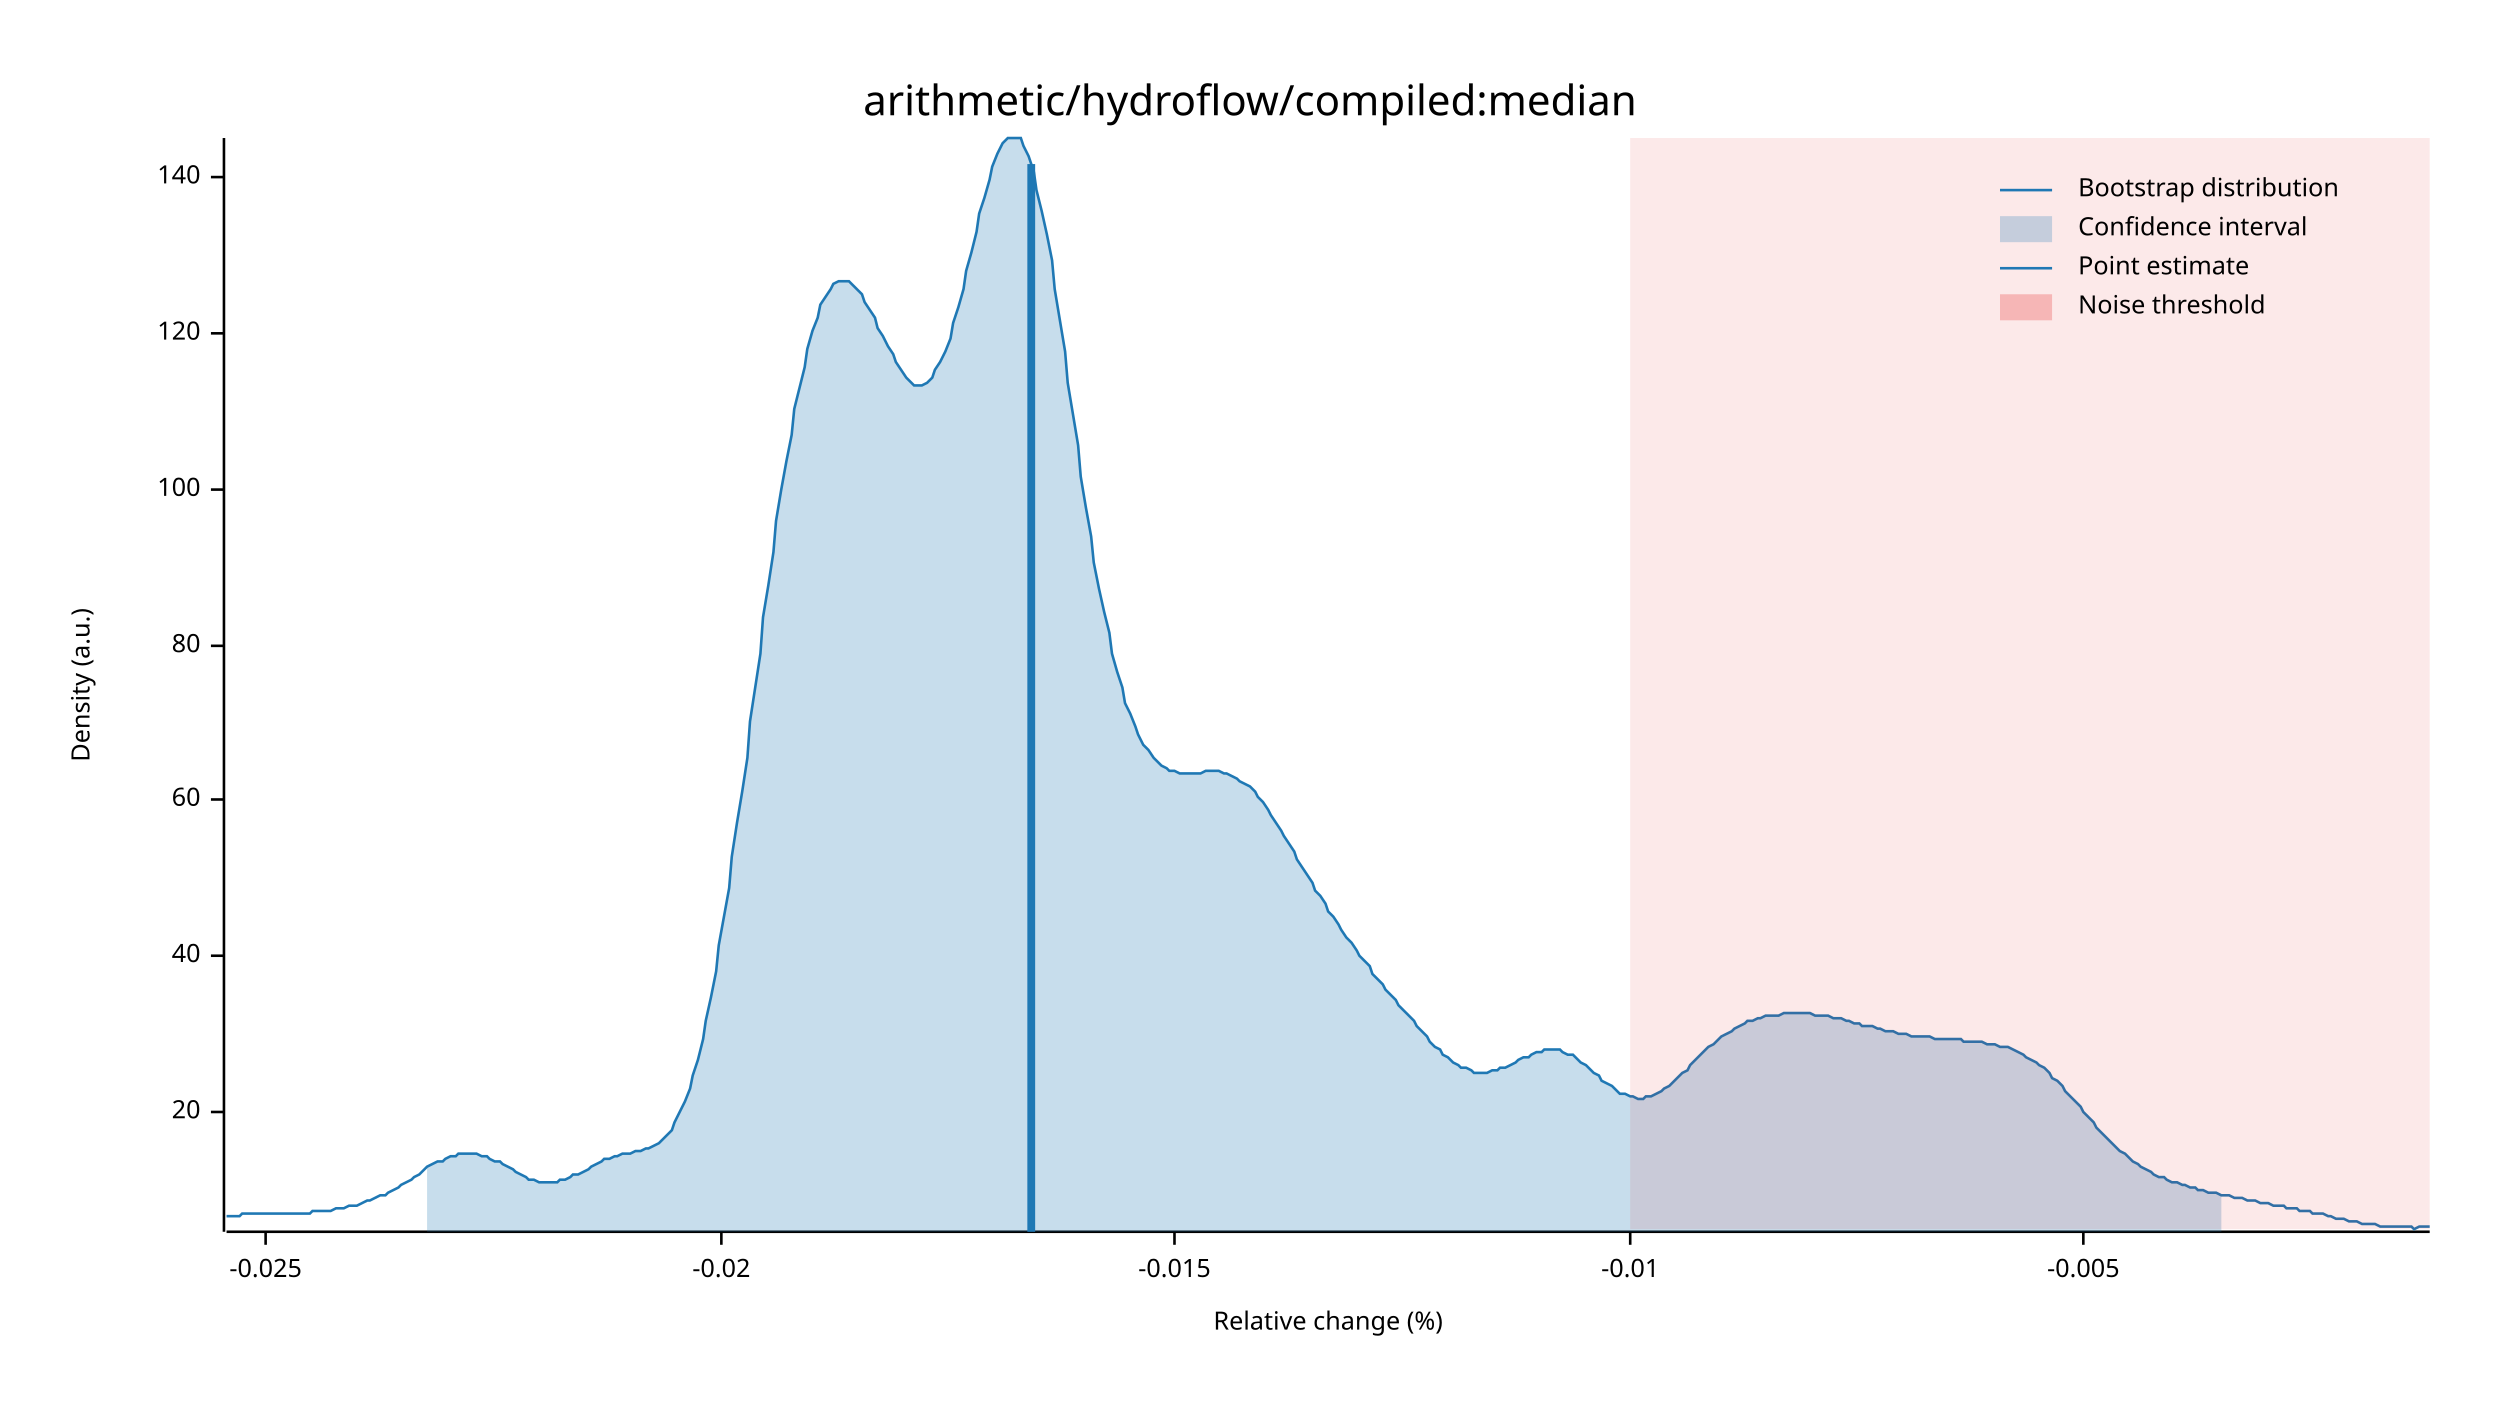
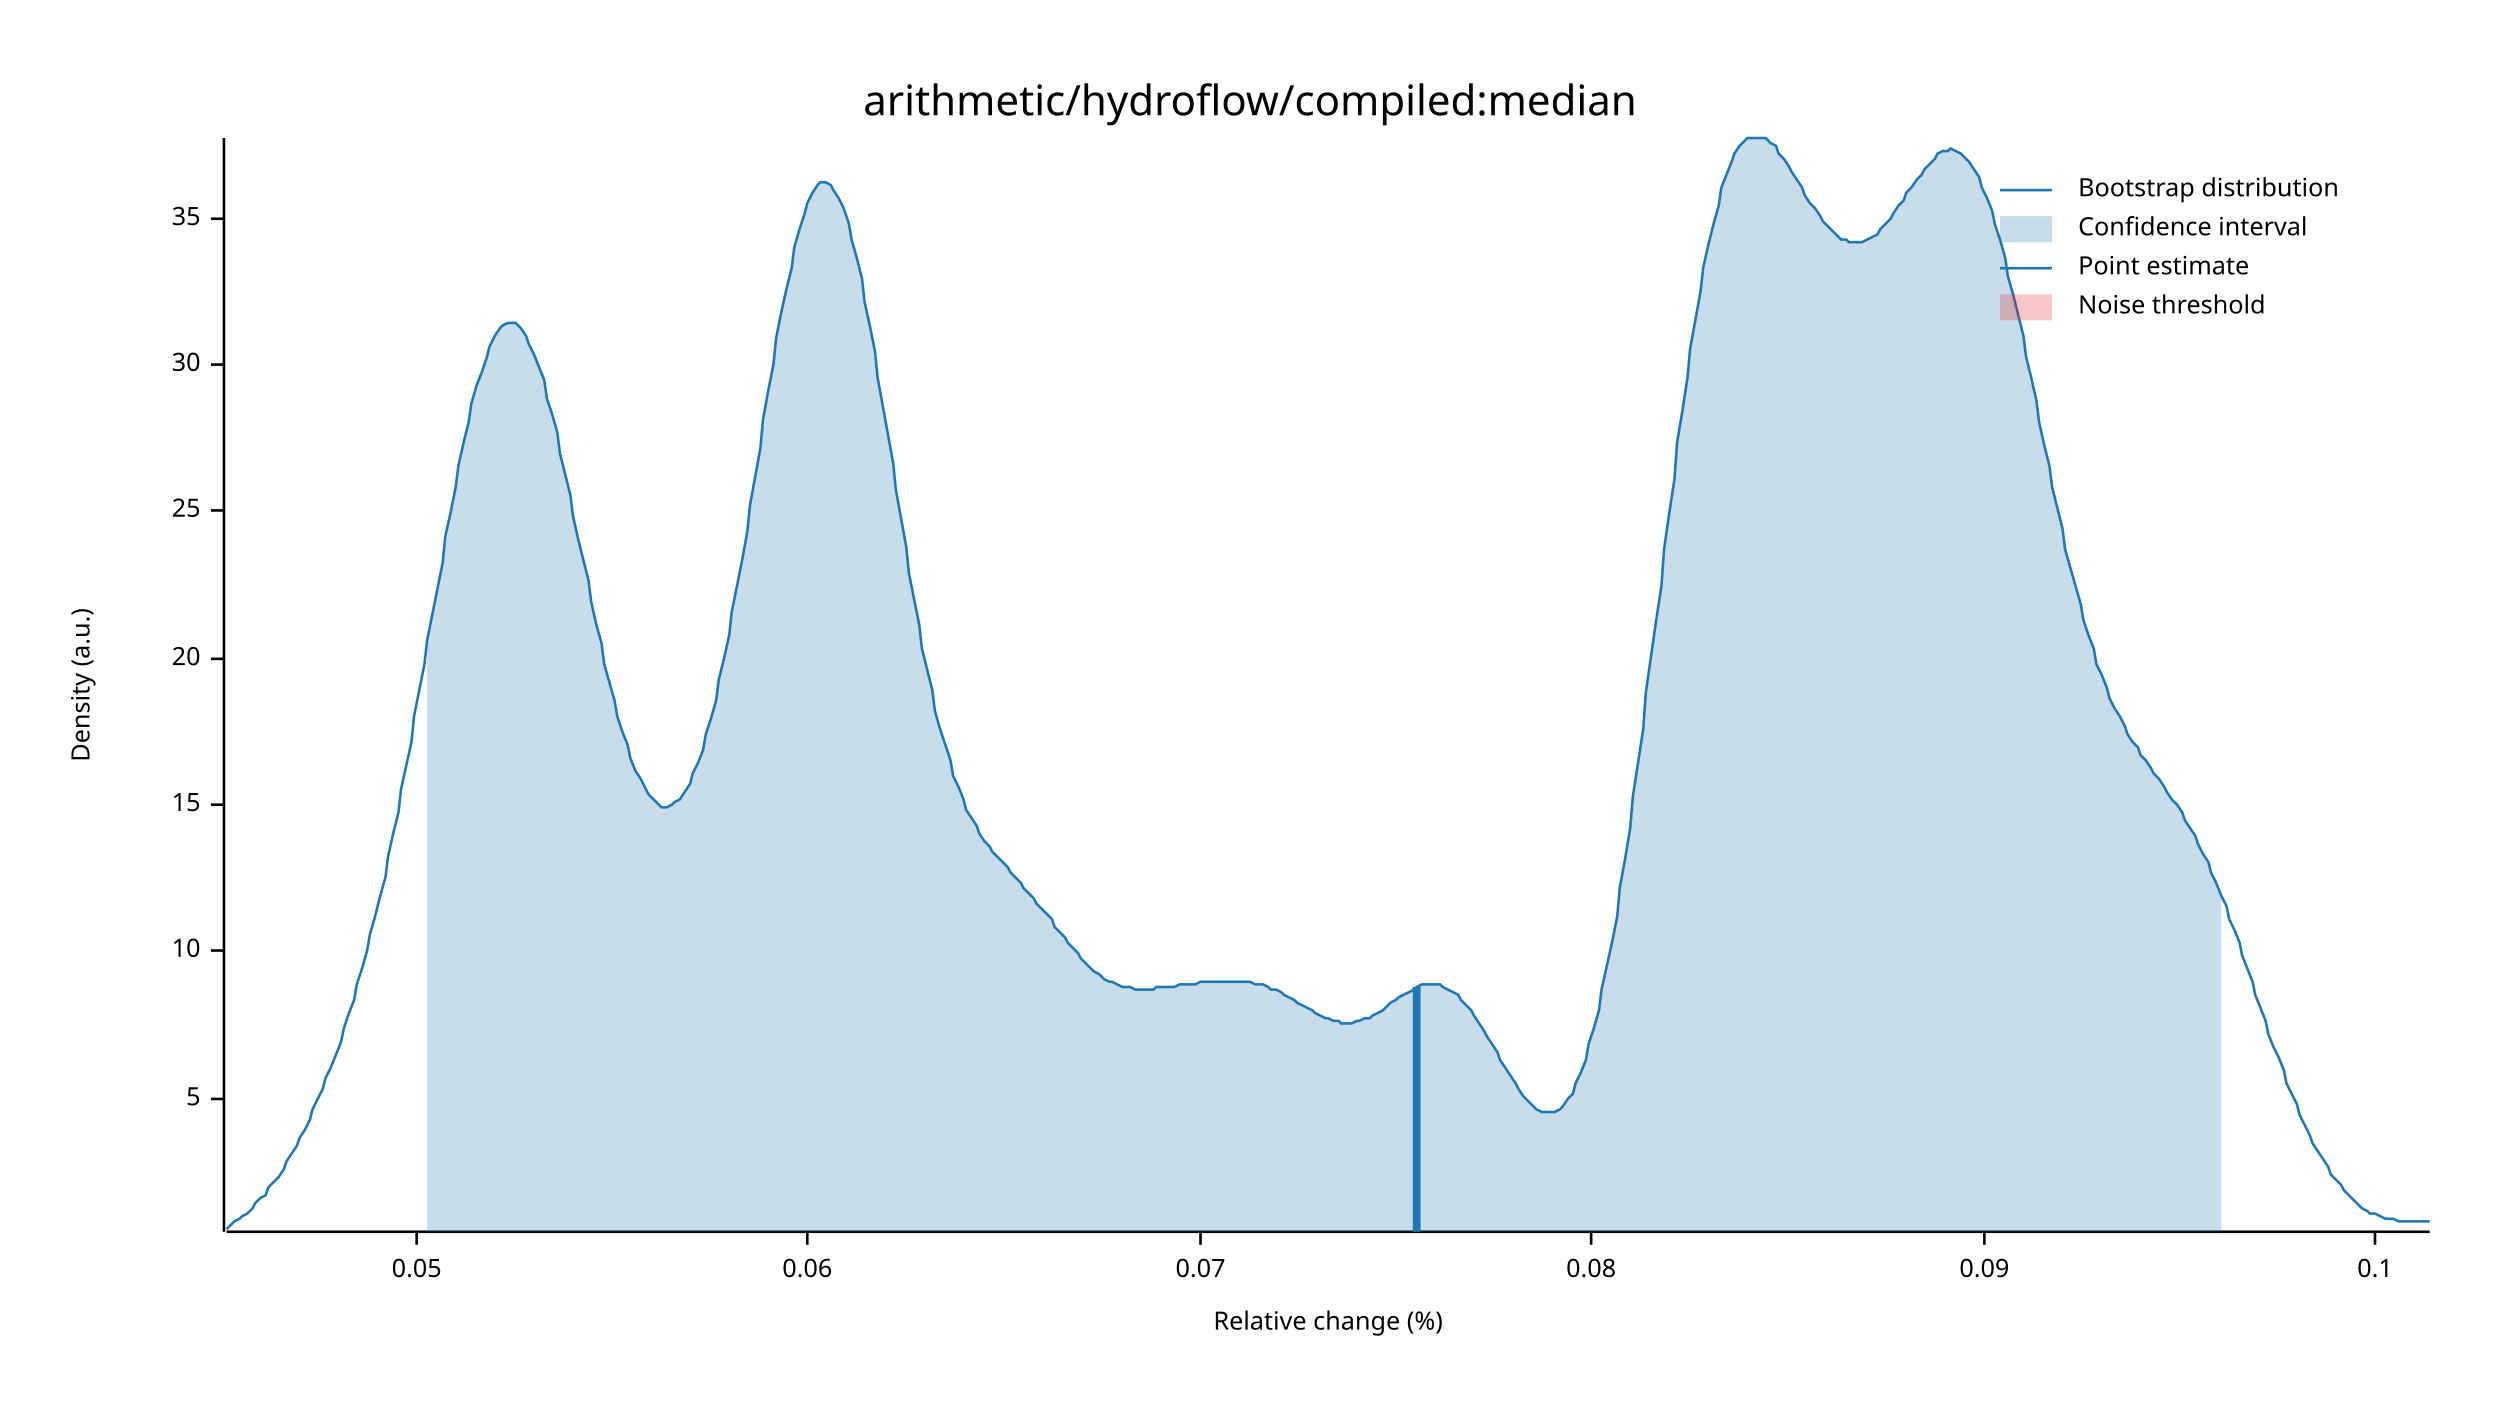
<svg xmlns="http://www.w3.org/2000/svg" width="960" height="540" viewBox="0 0 960 540">
  <text x="480" y="32" dy="0.76em" text-anchor="middle" font-family="sans-serif" font-size="16.129" opacity="1" fill="#000000">
arithmetic/hydroflow/compiled:median
</text>
  <text x="27" y="263" dy="0.76em" text-anchor="middle" font-family="sans-serif" font-size="9.677" opacity="1" fill="#000000" transform="rotate(270, 27, 263)">
Density (a.u.)
</text>
  <text x="510" y="513" dy="-0.5ex" text-anchor="middle" font-family="sans-serif" font-size="9.677" opacity="1" fill="#000000">
Relative change (%)
</text>
  <polyline fill="none" opacity="1" stroke="#000000" stroke-width="1" points="86,53 86,473 " />
-   <text x="77" y="427" dy="0.5ex" text-anchor="end" font-family="sans-serif" font-size="9.677" opacity="1" fill="#000000">
+   <text x="77" y="422" dy="0.5ex" text-anchor="end" font-family="sans-serif" font-size="9.677" opacity="1" fill="#000000">
+ 5
+ </text>
+   <polyline fill="none" opacity="1" stroke="#000000" stroke-width="1" points="81,422 86,422 " />
+   <text x="77" y="365" dy="0.5ex" text-anchor="end" font-family="sans-serif" font-size="9.677" opacity="1" fill="#000000">
+ 10
+ </text>
+   <polyline fill="none" opacity="1" stroke="#000000" stroke-width="1" points="81,365 86,365 " />
+   <text x="77" y="309" dy="0.5ex" text-anchor="end" font-family="sans-serif" font-size="9.677" opacity="1" fill="#000000">
+ 15
+ </text>
+   <polyline fill="none" opacity="1" stroke="#000000" stroke-width="1" points="81,309 86,309 " />
+   <text x="77" y="253" dy="0.5ex" text-anchor="end" font-family="sans-serif" font-size="9.677" opacity="1" fill="#000000">
20
</text>
-   <polyline fill="none" opacity="1" stroke="#000000" stroke-width="1" points="81,427 86,427 " />
-   <text x="77" y="367" dy="0.5ex" text-anchor="end" font-family="sans-serif" font-size="9.677" opacity="1" fill="#000000">
- 40
+   <polyline fill="none" opacity="1" stroke="#000000" stroke-width="1" points="81,253 86,253 " />
+   <text x="77" y="196" dy="0.5ex" text-anchor="end" font-family="sans-serif" font-size="9.677" opacity="1" fill="#000000">
+ 25
</text>
-   <polyline fill="none" opacity="1" stroke="#000000" stroke-width="1" points="81,367 86,367 " />
-   <text x="77" y="307" dy="0.5ex" text-anchor="end" font-family="sans-serif" font-size="9.677" opacity="1" fill="#000000">
- 60
+   <polyline fill="none" opacity="1" stroke="#000000" stroke-width="1" points="81,196 86,196 " />
+   <text x="77" y="140" dy="0.5ex" text-anchor="end" font-family="sans-serif" font-size="9.677" opacity="1" fill="#000000">
+ 30
</text>
-   <polyline fill="none" opacity="1" stroke="#000000" stroke-width="1" points="81,307 86,307 " />
-   <text x="77" y="248" dy="0.5ex" text-anchor="end" font-family="sans-serif" font-size="9.677" opacity="1" fill="#000000">
- 80
+   <polyline fill="none" opacity="1" stroke="#000000" stroke-width="1" points="81,140 86,140 " />
+   <text x="77" y="84" dy="0.5ex" text-anchor="end" font-family="sans-serif" font-size="9.677" opacity="1" fill="#000000">
+ 35
</text>
-   <polyline fill="none" opacity="1" stroke="#000000" stroke-width="1" points="81,248 86,248 " />
-   <text x="77" y="188" dy="0.5ex" text-anchor="end" font-family="sans-serif" font-size="9.677" opacity="1" fill="#000000">
- 100
+   <polyline fill="none" opacity="1" stroke="#000000" stroke-width="1" points="81,84 86,84 " />
+   <polyline fill="none" opacity="1" stroke="#000000" stroke-width="1" points="87,473 933,473 " />
+   <text x="160" y="483" dy="0.76em" text-anchor="middle" font-family="sans-serif" font-size="9.677" opacity="1" fill="#000000">
+ 0.05
</text>
-   <polyline fill="none" opacity="1" stroke="#000000" stroke-width="1" points="81,188 86,188 " />
-   <text x="77" y="128" dy="0.5ex" text-anchor="end" font-family="sans-serif" font-size="9.677" opacity="1" fill="#000000">
- 120
+   <polyline fill="none" opacity="1" stroke="#000000" stroke-width="1" points="160,473 160,478 " />
+   <text x="310" y="483" dy="0.76em" text-anchor="middle" font-family="sans-serif" font-size="9.677" opacity="1" fill="#000000">
+ 0.06
</text>
-   <polyline fill="none" opacity="1" stroke="#000000" stroke-width="1" points="81,128 86,128 " />
-   <text x="77" y="68" dy="0.5ex" text-anchor="end" font-family="sans-serif" font-size="9.677" opacity="1" fill="#000000">
- 140
+   <polyline fill="none" opacity="1" stroke="#000000" stroke-width="1" points="310,473 310,478 " />
+   <text x="461" y="483" dy="0.76em" text-anchor="middle" font-family="sans-serif" font-size="9.677" opacity="1" fill="#000000">
+ 0.07
</text>
-   <polyline fill="none" opacity="1" stroke="#000000" stroke-width="1" points="81,68 86,68 " />
-   <polyline fill="none" opacity="1" stroke="#000000" stroke-width="1" points="87,473 933,473 " />
-   <text x="102" y="483" dy="0.76em" text-anchor="middle" font-family="sans-serif" font-size="9.677" opacity="1" fill="#000000">
- -0.025
+   <polyline fill="none" opacity="1" stroke="#000000" stroke-width="1" points="461,473 461,478 " />
+   <text x="611" y="483" dy="0.76em" text-anchor="middle" font-family="sans-serif" font-size="9.677" opacity="1" fill="#000000">
+ 0.08
</text>
-   <polyline fill="none" opacity="1" stroke="#000000" stroke-width="1" points="102,473 102,478 " />
-   <text x="277" y="483" dy="0.76em" text-anchor="middle" font-family="sans-serif" font-size="9.677" opacity="1" fill="#000000">
- -0.02
+   <polyline fill="none" opacity="1" stroke="#000000" stroke-width="1" points="611,473 611,478 " />
+   <text x="762" y="483" dy="0.76em" text-anchor="middle" font-family="sans-serif" font-size="9.677" opacity="1" fill="#000000">
+ 0.09
</text>
-   <polyline fill="none" opacity="1" stroke="#000000" stroke-width="1" points="277,473 277,478 " />
-   <text x="451" y="483" dy="0.76em" text-anchor="middle" font-family="sans-serif" font-size="9.677" opacity="1" fill="#000000">
- -0.015
+   <polyline fill="none" opacity="1" stroke="#000000" stroke-width="1" points="762,473 762,478 " />
+   <text x="912" y="483" dy="0.76em" text-anchor="middle" font-family="sans-serif" font-size="9.677" opacity="1" fill="#000000">
+ 0.1
</text>
-   <polyline fill="none" opacity="1" stroke="#000000" stroke-width="1" points="451,473 451,478 " />
-   <text x="626" y="483" dy="0.76em" text-anchor="middle" font-family="sans-serif" font-size="9.677" opacity="1" fill="#000000">
- -0.01
- </text>
-   <polyline fill="none" opacity="1" stroke="#000000" stroke-width="1" points="626,473 626,478 " />
-   <text x="800" y="483" dy="0.76em" text-anchor="middle" font-family="sans-serif" font-size="9.677" opacity="1" fill="#000000">
- -0.005
- </text>
-   <polyline fill="none" opacity="1" stroke="#000000" stroke-width="1" points="800,473 800,478 " />
-   <polyline fill="none" opacity="1" stroke="#1F78B4" stroke-width="1" points="87,467 88,467 90,467 92,467 93,466 95,466 97,466 98,466 100,466 102,466 103,466 105,466 107,466 109,466 110,466 112,466 114,466 115,466 117,466 119,466 120,465 122,465 124,465 125,465 127,465 129,464 131,464 132,464 134,463 136,463 137,463 139,462 141,461 142,461 144,460 146,459 148,459 149,458 151,457 153,456 154,455 156,454 158,453 159,452 161,451 163,449 164,448 166,447 168,446 170,446 171,445 173,444 175,444 176,443 178,443 180,443 181,443 183,443 185,444 187,444 188,445 190,446 192,446 193,447 195,448 197,449 198,450 200,451 202,452 203,453 205,453 207,454 209,454 210,454 212,454 214,454 215,453 217,453 219,452 220,451 222,451 224,450 226,449 227,448 229,447 231,446 232,445 234,445 236,444 237,444 239,443 241,443 242,443 244,442 246,442 248,441 249,441 251,440 253,439 254,438 256,436 258,434 259,431 261,427 263,423 265,418 266,413 268,407 270,399 271,392 273,383 275,373 276,363 278,352 280,341 281,329 283,316 285,304 287,291 288,277 290,264 292,251 293,237 295,225 297,212 298,200 300,188 302,177 304,167 305,157 307,149 309,141 310,134 312,127 314,122 315,117 317,114 319,111 320,109 322,108 324,108 326,108 327,109 329,111 331,113 332,116 334,119 336,122 337,126 339,129 341,133 343,136 344,139 346,142 348,145 349,146 351,148 353,148 354,148 356,147 358,145 359,142 361,139 363,135 365,130 366,124 368,118 370,111 371,104 373,97 375,89 376,82 378,76 380,69 381,64 383,59 385,55 387,53 388,53 390,53 392,53 393,56 395,60 397,66 398,73 400,81 402,90 404,100 405,111 407,123 409,135 410,147 412,159 414,171 415,183 417,195 419,206 420,216 422,226 424,235 426,243 427,251 429,258 431,264 432,270 434,274 436,279 437,282 439,286 441,288 443,291 444,292 446,294 448,295 449,296 451,296 453,297 454,297 456,297 458,297 459,297 461,297 463,296 465,296 466,296 468,296 470,297 471,297 473,298 475,299 476,300 478,301 480,302 482,304 483,306 485,308 487,311 488,313 490,316 492,319 493,321 495,324 497,327 498,330 500,333 502,336 504,339 505,342 507,344 509,347 510,350 512,352 514,355 515,357 517,360 519,362 521,365 522,367 524,369 526,371 527,374 529,376 531,378 532,380 534,382 536,384 537,386 539,388 541,390 543,392 544,394 546,396 548,398 549,400 551,402 553,403 554,405 556,406 558,408 560,409 561,410 563,410 565,411 566,412 568,412 570,412 571,412 573,411 575,411 576,410 578,410 580,409 582,408 583,407 585,406 587,406 588,405 590,404 592,404 593,403 595,403 597,403 599,403 600,404 602,405 604,405 605,406 607,408 609,409 610,410 612,412 614,413 615,415 617,416 619,417 621,419 622,420 624,420 626,421 627,421 629,422 631,422 632,421 634,421 636,420 638,419 639,418 641,417 643,415 644,414 646,412 648,411 649,409 651,407 653,405 654,404 656,402 658,401 660,399 661,398 663,397 665,396 666,395 668,394 670,393 671,392 673,392 675,391 676,391 678,390 680,390 682,390 683,390 685,389 687,389 688,389 690,389 692,389 693,389 695,389 697,390 699,390 700,390 702,390 704,391 705,391 707,391 709,392 710,392 712,393 714,393 715,394 717,394 719,394 721,395 722,395 724,396 726,396 727,396 729,397 731,397 732,397 734,398 736,398 738,398 739,398 741,398 743,399 744,399 746,399 748,399 749,399 751,399 753,399 754,400 756,400 758,400 760,400 761,400 763,401 765,401 766,401 768,402 770,402 771,402 773,403 775,404 777,405 778,406 780,407 782,408 783,409 785,410 787,412 788,414 790,415 792,417 793,419 795,421 797,423 799,425 800,427 802,429 804,431 805,433 807,435 809,437 810,438 812,440 814,442 816,443 817,444 819,446 821,447 822,448 824,449 826,450 827,451 829,452 831,452 832,453 834,454 836,454 838,455 839,455 841,456 843,456 844,457 846,457 848,458 849,458 851,458 853,459 855,459 856,459 858,460 860,460 861,460 863,461 865,461 866,461 868,462 870,462 871,462 873,463 875,463 877,463 878,464 880,464 882,464 883,465 885,465 887,465 888,466 890,466 892,466 894,467 895,467 897,468 899,468 900,468 902,469 904,469 905,469 907,470 909,470 910,470 912,470 914,471 916,471 917,471 919,471 921,471 922,471 924,471 926,471 927,472 929,471 931,471 933,471 " />
-   <polygon opacity="0.25" fill="#1F78B4" points="164,448 166,447 168,446 170,446 171,445 173,444 175,444 176,443 178,443 180,443 181,443 183,443 185,444 187,444 188,445 190,446 192,446 193,447 195,448 197,449 198,450 200,451 202,452 203,453 205,453 207,454 209,454 210,454 212,454 214,454 215,453 217,453 219,452 220,451 222,451 224,450 226,449 227,448 229,447 231,446 232,445 234,445 236,444 237,444 239,443 241,443 242,443 244,442 246,442 248,441 249,441 251,440 253,439 254,438 256,436 258,434 259,431 261,427 263,423 265,418 266,413 268,407 270,399 271,392 273,383 275,373 276,363 278,352 280,341 281,329 283,316 285,304 287,291 288,277 290,264 292,251 293,237 295,225 297,212 298,200 300,188 302,177 304,167 305,157 307,149 309,141 310,134 312,127 314,122 315,117 317,114 319,111 320,109 322,108 324,108 326,108 327,109 329,111 331,113 332,116 334,119 336,122 337,126 339,129 341,133 343,136 344,139 346,142 348,145 349,146 351,148 353,148 354,148 356,147 358,145 359,142 361,139 363,135 365,130 366,124 368,118 370,111 371,104 373,97 375,89 376,82 378,76 380,69 381,64 383,59 385,55 387,53 388,53 390,53 392,53 393,56 395,60 397,66 398,73 400,81 402,90 404,100 405,111 407,123 409,135 410,147 412,159 414,171 415,183 417,195 419,206 420,216 422,226 424,235 426,243 427,251 429,258 431,264 432,270 434,274 436,279 437,282 439,286 441,288 443,291 444,292 446,294 448,295 449,296 451,296 453,297 454,297 456,297 458,297 459,297 461,297 463,296 465,296 466,296 468,296 470,297 471,297 473,298 475,299 476,300 478,301 480,302 482,304 483,306 485,308 487,311 488,313 490,316 492,319 493,321 495,324 497,327 498,330 500,333 502,336 504,339 505,342 507,344 509,347 510,350 512,352 514,355 515,357 517,360 519,362 521,365 522,367 524,369 526,371 527,374 529,376 531,378 532,380 534,382 536,384 537,386 539,388 541,390 543,392 544,394 546,396 548,398 549,400 551,402 553,403 554,405 556,406 558,408 560,409 561,410 563,410 565,411 566,412 568,412 570,412 571,412 573,411 575,411 576,410 578,410 580,409 582,408 583,407 585,406 587,406 588,405 590,404 592,404 593,403 595,403 597,403 599,403 600,404 602,405 604,405 605,406 607,408 609,409 610,410 612,412 614,413 615,415 617,416 619,417 621,419 622,420 624,420 626,421 627,421 629,422 631,422 632,421 634,421 636,420 638,419 639,418 641,417 643,415 644,414 646,412 648,411 649,409 651,407 653,405 654,404 656,402 658,401 660,399 661,398 663,397 665,396 666,395 668,394 670,393 671,392 673,392 675,391 676,391 678,390 680,390 682,390 683,390 685,389 687,389 688,389 690,389 692,389 693,389 695,389 697,390 699,390 700,390 702,390 704,391 705,391 707,391 709,392 710,392 712,393 714,393 715,394 717,394 719,394 721,395 722,395 724,396 726,396 727,396 729,397 731,397 732,397 734,398 736,398 738,398 739,398 741,398 743,399 744,399 746,399 748,399 749,399 751,399 753,399 754,400 756,400 758,400 760,400 761,400 763,401 765,401 766,401 768,402 770,402 771,402 773,403 775,404 777,405 778,406 780,407 782,408 783,409 785,410 787,412 788,414 790,415 792,417 793,419 795,421 797,423 799,425 800,427 802,429 804,431 805,433 807,435 809,437 810,438 812,440 814,442 816,443 817,444 819,446 821,447 822,448 824,449 826,450 827,451 829,452 831,452 832,453 834,454 836,454 838,455 839,455 841,456 843,456 844,457 846,457 848,458 849,458 851,458 853,459 853,473 164,473 " />
-   <polyline fill="none" opacity="1" stroke="#1F78B4" stroke-width="3" points="396,473 396,63 " />
-   <rect x="626" y="53" width="307" height="419" opacity="0.1" fill="#E31A1C" stroke="none" />
+   <polyline fill="none" opacity="1" stroke="#000000" stroke-width="1" points="912,473 912,478 " />
+   <polyline fill="none" opacity="1" stroke="#1F78B4" stroke-width="1" points="87,472 88,471 90,469 92,468 93,467 95,466 97,464 98,462 100,460 102,459 103,456 105,454 107,452 109,449 110,446 112,443 114,440 115,437 117,434 119,430 120,426 122,422 124,418 125,414 127,410 129,405 131,400 132,395 134,389 136,384 137,378 139,372 141,365 142,359 144,352 146,344 148,337 149,329 151,320 153,312 154,303 156,294 158,285 159,275 161,265 163,255 164,246 166,236 168,226 170,216 171,206 173,197 175,187 176,179 178,170 180,162 181,155 183,148 185,143 187,137 188,133 190,129 192,126 193,125 195,124 197,124 198,124 200,126 202,129 203,132 205,136 207,141 209,146 210,153 212,159 214,166 215,174 217,182 219,190 220,198 222,207 224,215 226,223 227,231 229,240 231,247 232,255 234,262 236,269 237,275 239,281 241,286 242,291 244,296 246,299 248,303 249,305 251,307 253,309 254,310 256,310 258,309 259,308 261,307 263,304 265,301 266,297 268,293 270,288 271,282 273,276 275,269 276,261 278,253 280,244 281,235 283,225 285,215 287,204 288,194 290,183 292,172 293,161 295,150 297,140 298,130 300,120 302,111 304,103 305,95 307,88 309,82 310,78 312,74 314,71 315,70 317,70 319,71 320,73 322,76 324,80 326,86 327,92 329,99 331,107 332,116 334,125 336,135 337,145 339,156 341,167 343,178 344,188 346,199 348,210 349,220 351,230 353,240 354,249 356,257 358,265 359,273 361,280 363,286 365,292 366,298 368,302 370,307 371,311 373,314 375,317 376,320 378,323 380,325 381,327 383,329 385,331 387,333 388,335 390,337 392,339 393,341 395,343 397,345 398,347 400,349 402,351 404,353 405,356 407,358 409,360 410,362 412,364 414,366 415,368 417,370 419,372 420,373 422,374 424,376 426,377 427,377 429,378 431,379 432,379 434,379 436,380 437,380 439,380 441,380 443,380 444,379 446,379 448,379 449,379 451,379 453,378 454,378 456,378 458,378 459,378 461,377 463,377 465,377 466,377 468,377 470,377 471,377 473,377 475,377 476,377 478,377 480,377 482,378 483,378 485,378 487,379 488,380 490,380 492,381 493,382 495,383 497,384 498,385 500,386 502,387 504,388 505,389 507,390 509,391 510,391 512,392 514,392 515,393 517,393 519,393 521,392 522,392 524,391 526,391 527,390 529,389 531,388 532,387 534,385 536,384 537,383 539,382 541,381 543,380 544,379 546,378 548,378 549,378 551,378 553,378 554,379 556,380 558,381 560,382 561,384 563,386 565,388 566,390 568,393 570,396 571,398 573,401 575,404 576,407 578,410 580,413 582,416 583,418 585,421 587,423 588,424 590,426 592,427 593,427 595,427 597,427 599,426 600,425 602,422 604,420 605,416 607,412 609,407 610,401 612,395 614,388 615,380 617,371 619,362 621,352 622,341 624,330 626,318 627,306 629,293 631,280 632,266 634,252 636,238 638,225 639,211 641,197 643,184 644,170 646,158 648,145 649,134 651,123 653,112 654,103 656,94 658,86 660,79 661,72 663,67 665,62 666,59 668,56 670,54 671,53 673,53 675,53 676,53 678,53 680,55 682,56 683,59 685,61 687,64 688,66 690,69 692,72 693,75 695,78 697,80 699,83 700,85 702,87 704,89 705,90 707,92 709,92 710,93 712,93 714,93 715,93 717,92 719,91 721,90 722,88 724,86 726,84 727,82 729,79 731,77 732,74 734,72 736,69 738,67 739,65 741,63 743,61 744,59 746,58 748,58 749,57 751,58 753,59 754,60 756,62 758,65 760,68 761,72 763,76 765,81 766,86 768,92 770,99 771,106 773,113 775,121 777,129 778,137 780,145 782,154 783,162 785,171 787,179 788,187 790,195 792,203 793,211 795,218 797,225 799,232 800,238 802,244 804,249 805,255 807,259 809,264 810,268 812,272 814,275 816,279 817,282 819,285 821,287 822,290 824,292 826,295 827,297 829,299 831,302 832,304 834,307 836,309 838,312 839,315 841,318 843,321 844,324 846,328 848,331 849,335 851,339 853,344 855,348 856,353 858,357 860,362 861,367 863,372 865,377 866,382 868,387 870,392 871,397 873,402 875,406 877,411 878,416 880,420 882,424 883,428 885,432 887,436 888,439 890,442 892,445 894,448 895,451 897,453 899,455 900,457 902,459 904,461 905,462 907,464 909,465 910,466 912,466 914,467 916,468 917,468 919,468 921,469 922,469 924,469 926,469 927,469 929,469 931,469 933,469 " />
+   <polygon opacity="0.25" fill="#1F78B4" points="164,246 166,236 168,226 170,216 171,206 173,197 175,187 176,179 178,170 180,162 181,155 183,148 185,143 187,137 188,133 190,129 192,126 193,125 195,124 197,124 198,124 200,126 202,129 203,132 205,136 207,141 209,146 210,153 212,159 214,166 215,174 217,182 219,190 220,198 222,207 224,215 226,223 227,231 229,240 231,247 232,255 234,262 236,269 237,275 239,281 241,286 242,291 244,296 246,299 248,303 249,305 251,307 253,309 254,310 256,310 258,309 259,308 261,307 263,304 265,301 266,297 268,293 270,288 271,282 273,276 275,269 276,261 278,253 280,244 281,235 283,225 285,215 287,204 288,194 290,183 292,172 293,161 295,150 297,140 298,130 300,120 302,111 304,103 305,95 307,88 309,82 310,78 312,74 314,71 315,70 317,70 319,71 320,73 322,76 324,80 326,86 327,92 329,99 331,107 332,116 334,125 336,135 337,145 339,156 341,167 343,178 344,188 346,199 348,210 349,220 351,230 353,240 354,249 356,257 358,265 359,273 361,280 363,286 365,292 366,298 368,302 370,307 371,311 373,314 375,317 376,320 378,323 380,325 381,327 383,329 385,331 387,333 388,335 390,337 392,339 393,341 395,343 397,345 398,347 400,349 402,351 404,353 405,356 407,358 409,360 410,362 412,364 414,366 415,368 417,370 419,372 420,373 422,374 424,376 426,377 427,377 429,378 431,379 432,379 434,379 436,380 437,380 439,380 441,380 443,380 444,379 446,379 448,379 449,379 451,379 453,378 454,378 456,378 458,378 459,378 461,377 463,377 465,377 466,377 468,377 470,377 471,377 473,377 475,377 476,377 478,377 480,377 482,378 483,378 485,378 487,379 488,380 490,380 492,381 493,382 495,383 497,384 498,385 500,386 502,387 504,388 505,389 507,390 509,391 510,391 512,392 514,392 515,393 517,393 519,393 521,392 522,392 524,391 526,391 527,390 529,389 531,388 532,387 534,385 536,384 537,383 539,382 541,381 543,380 544,379 546,378 548,378 549,378 551,378 553,378 554,379 556,380 558,381 560,382 561,384 563,386 565,388 566,390 568,393 570,396 571,398 573,401 575,404 576,407 578,410 580,413 582,416 583,418 585,421 587,423 588,424 590,426 592,427 593,427 595,427 597,427 599,426 600,425 602,422 604,420 605,416 607,412 609,407 610,401 612,395 614,388 615,380 617,371 619,362 621,352 622,341 624,330 626,318 627,306 629,293 631,280 632,266 634,252 636,238 638,225 639,211 641,197 643,184 644,170 646,158 648,145 649,134 651,123 653,112 654,103 656,94 658,86 660,79 661,72 663,67 665,62 666,59 668,56 670,54 671,53 673,53 675,53 676,53 678,53 680,55 682,56 683,59 685,61 687,64 688,66 690,69 692,72 693,75 695,78 697,80 699,83 700,85 702,87 704,89 705,90 707,92 709,92 710,93 712,93 714,93 715,93 717,92 719,91 721,90 722,88 724,86 726,84 727,82 729,79 731,77 732,74 734,72 736,69 738,67 739,65 741,63 743,61 744,59 746,58 748,58 749,57 751,58 753,59 754,60 756,62 758,65 760,68 761,72 763,76 765,81 766,86 768,92 770,99 771,106 773,113 775,121 777,129 778,137 780,145 782,154 783,162 785,171 787,179 788,187 790,195 792,203 793,211 795,218 797,225 799,232 800,238 802,244 804,249 805,255 807,259 809,264 810,268 812,272 814,275 816,279 817,282 819,285 821,287 822,290 824,292 826,295 827,297 829,299 831,302 832,304 834,307 836,309 838,312 839,315 841,318 843,321 844,324 846,328 848,331 849,335 851,339 853,344 853,473 164,473 " />
+   <polyline fill="none" opacity="1" stroke="#1F78B4" stroke-width="3" points="544,473 544,379 " />
+   <rect x="510" y="53" width="0" height="419" opacity="0.1" fill="#E31A1C" stroke="none" />
  <text x="798" y="68" dy="0.76em" text-anchor="start" font-family="sans-serif" font-size="9.677" opacity="1" fill="#000000">
Bootstrap distribution
</text>
  <text x="798" y="83" dy="0.76em" text-anchor="start" font-family="sans-serif" font-size="9.677" opacity="1" fill="#000000">
Confidence interval
</text>
  <text x="798" y="98" dy="0.76em" text-anchor="start" font-family="sans-serif" font-size="9.677" opacity="1" fill="#000000">
Point estimate
</text>
  <text x="798" y="113" dy="0.76em" text-anchor="start" font-family="sans-serif" font-size="9.677" opacity="1" fill="#000000">
Noise threshold
</text>
  <polyline fill="none" opacity="1" stroke="#1F78B4" stroke-width="1" points="768,73 788,73 " />
  <rect x="768" y="83" width="20" height="10" opacity="0.25" fill="#1F78B4" stroke="none" />
  <polyline fill="none" opacity="1" stroke="#1F78B4" stroke-width="1" points="768,103 788,103 " />
  <rect x="768" y="113" width="20" height="10" opacity="0.25" fill="#E31A1C" stroke="none" />
</svg>
